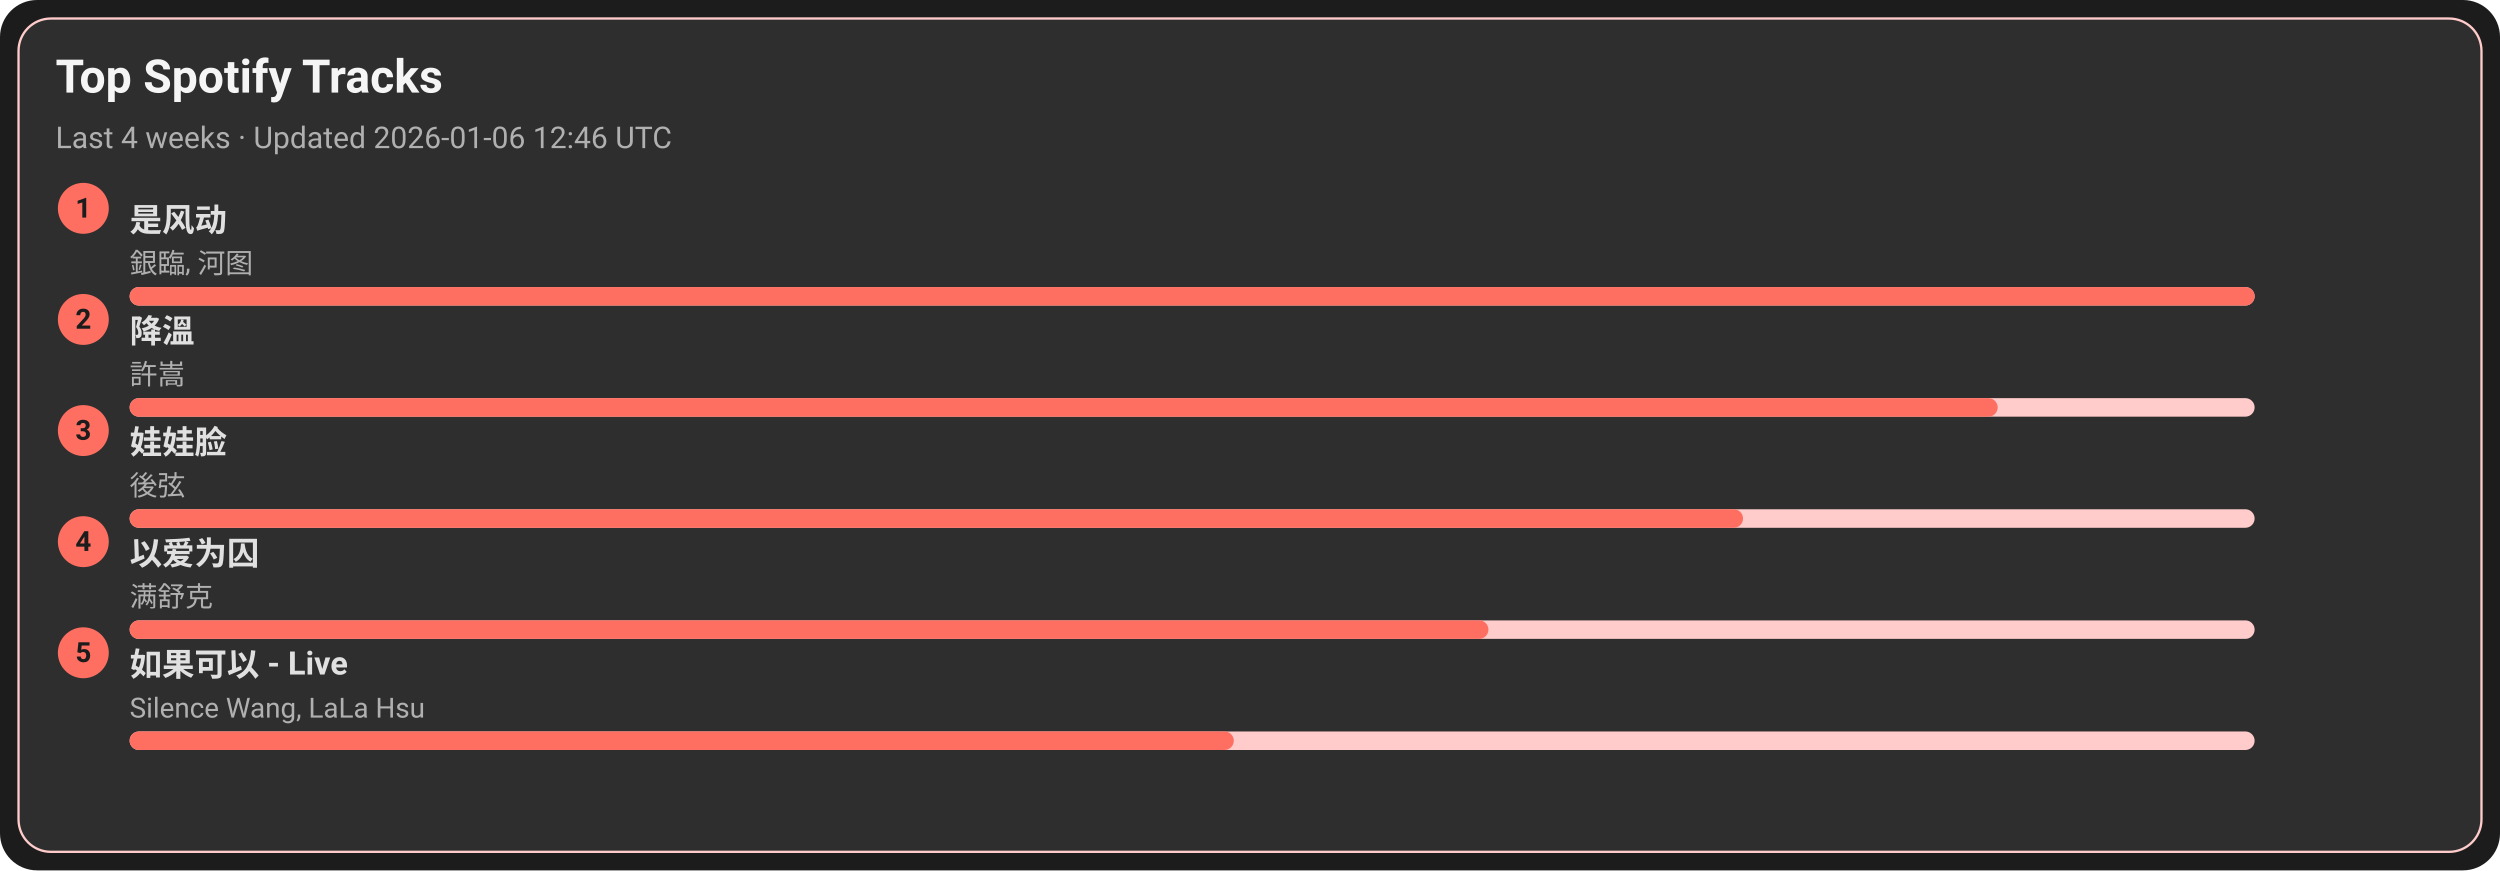
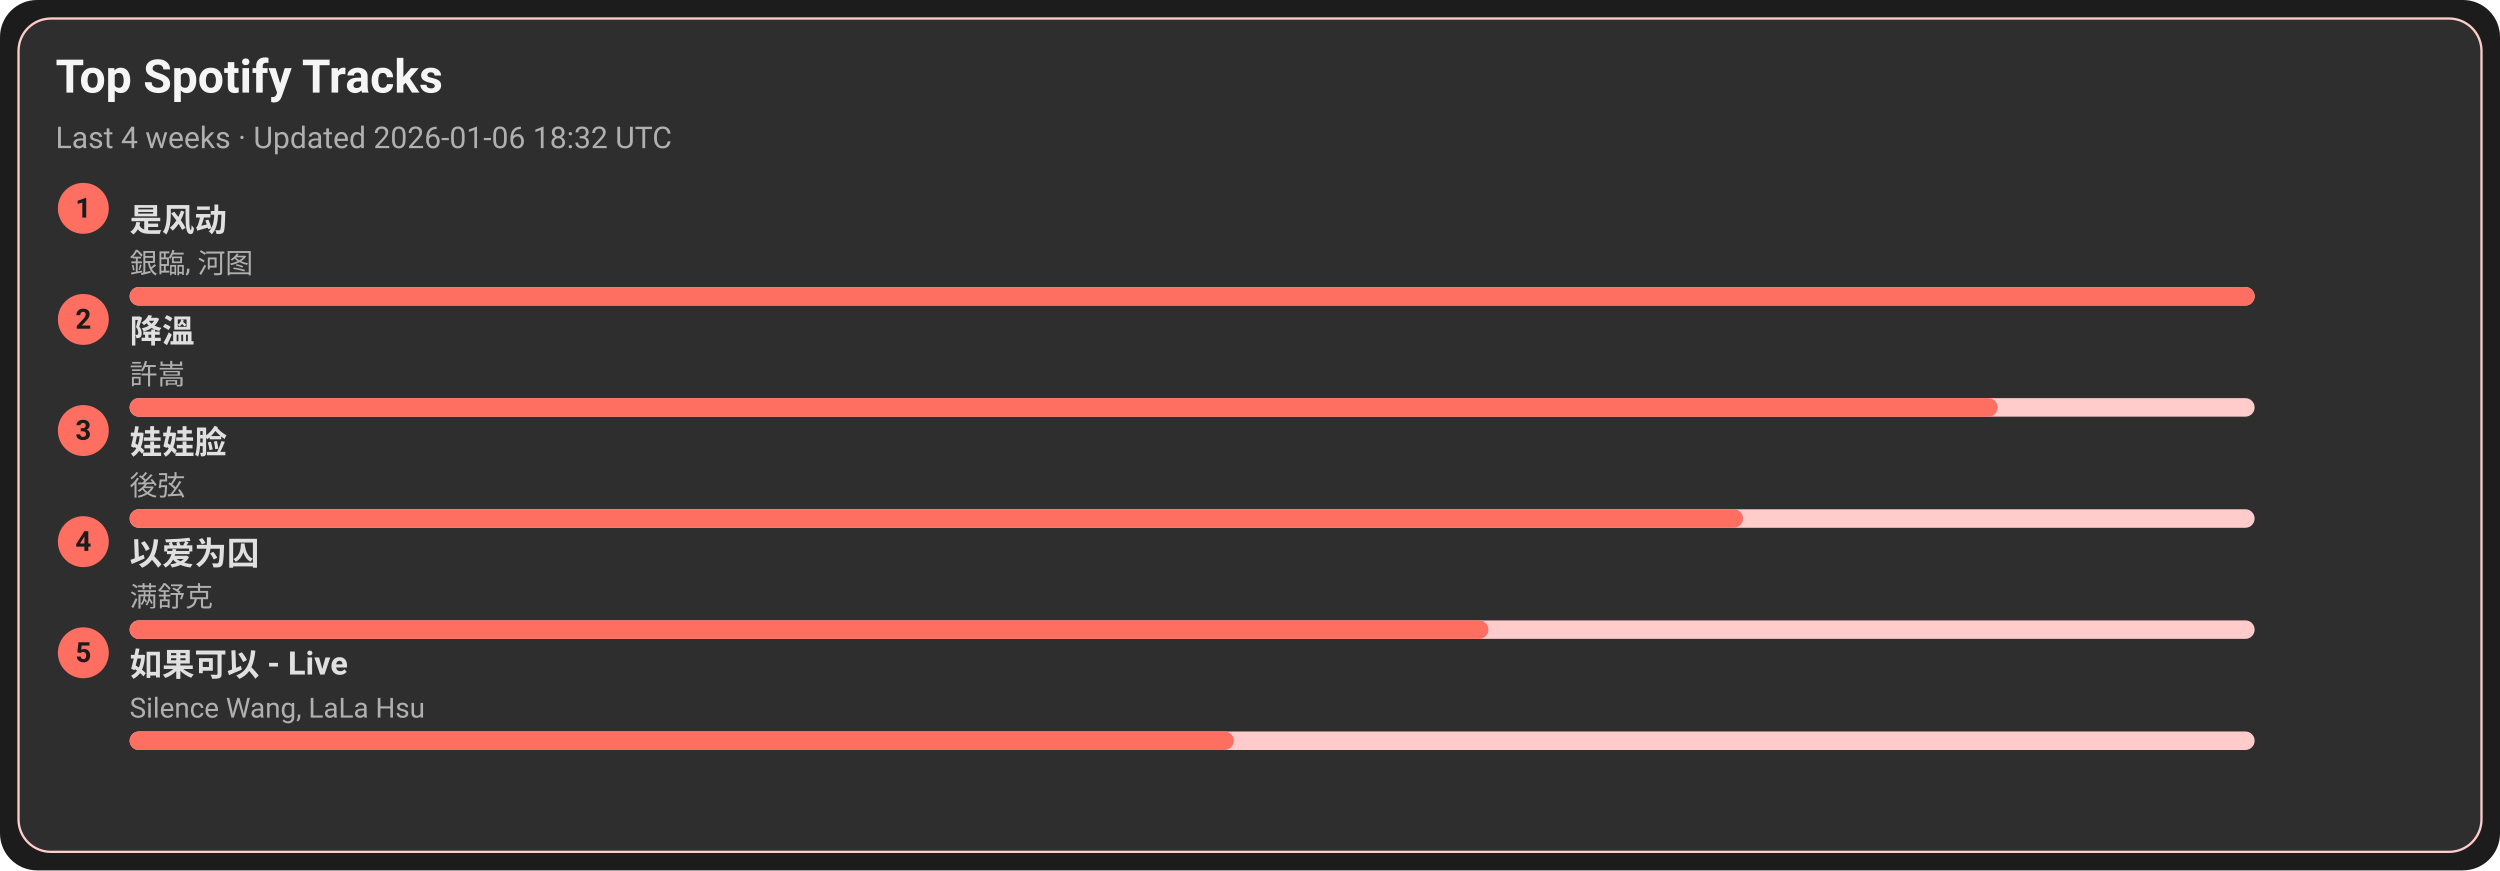
<svg xmlns="http://www.w3.org/2000/svg" width="1080" height="376" viewBox="0 0 1080 376">
  <style>text{font-family:-apple-system,BlinkMacSystemFont,Segoe UI,Roboto,Ubuntu,Helvetica Neue,Arial,Noto Sans,sans-serif}</style>
  <rect width="1080" height="376" rx="16" fill="#1c1c1c" />
  <rect x="8" y="8" width="1064" height="360" rx="14" fill="#2e2e2e" stroke="#ffcccb" />
  <text x="24" y="40" font-size="20" fill="#f5f5f5" font-weight="600">Top Spotify Tracks</text>
-   <text x="24" y="64" font-size="13" fill="#b0b0b0">Last 4 weeks · Updated 2026-01-06 12:46 UTC</text>
+   <text x="24" y="64" font-size="13" fill="#b0b0b0">Last 4 weeks · Updated 2026-01-06 18:32 UTC</text>
  <circle cx="36" cy="90" r="11" fill="#ff6f61" />
  <text x="36" y="94" text-anchor="middle" font-size="12" fill="#1c1c1c" font-weight="700">1</text>
  <a href="https://open.spotify.com/track/3lePQ8c4jq7bTePsXEmslh" target="_blank" rel="noopener noreferrer">
    <text x="56" y="100" font-size="14" fill="#e0e0e0" font-weight="600">是风动</text>
  </a>
  <text x="56" y="118" font-size="12" fill="#b0b0b0">銀臨, 河图</text>
  <rect x="56" y="124" width="918" height="8" rx="4" fill="#ffcccb" />
  <rect x="56" y="124" width="918" height="8" rx="4" fill="#ff6f61" />
  <circle cx="36" cy="138" r="11" fill="#ff6f61" />
  <text x="36" y="142" text-anchor="middle" font-size="12" fill="#1c1c1c" font-weight="700">2</text>
  <a href="https://open.spotify.com/track/2q9uhrOfyOnBa3oWR1PfYT" target="_blank" rel="noopener noreferrer">
    <text x="56" y="148" font-size="14" fill="#e0e0e0" font-weight="600">降溫</text>
  </a>
  <text x="56" y="166" font-size="12" fill="#b0b0b0">許嵩</text>
  <rect x="56" y="172" width="918" height="8" rx="4" fill="#ffcccb" />
  <rect x="56" y="172" width="807" height="8" rx="4" fill="#ff6f61" />
  <circle cx="36" cy="186" r="11" fill="#ff6f61" />
  <text x="36" y="190" text-anchor="middle" font-size="12" fill="#1c1c1c" font-weight="700">3</text>
  <a href="https://open.spotify.com/track/08ouEICweFmqfgPJnRIQkE" target="_blank" rel="noopener noreferrer">
    <text x="56" y="196" font-size="14" fill="#e0e0e0" font-weight="600">娃娃脸</text>
  </a>
  <text x="56" y="214" font-size="12" fill="#b0b0b0">後弦</text>
  <rect x="56" y="220" width="918" height="8" rx="4" fill="#ffcccb" />
  <rect x="56" y="220" width="697" height="8" rx="4" fill="#ff6f61" />
  <circle cx="36" cy="234" r="11" fill="#ff6f61" />
  <text x="36" y="238" text-anchor="middle" font-size="12" fill="#1c1c1c" font-weight="700">4</text>
  <a href="https://open.spotify.com/track/0RW2LEfGQK5BaIho6sSLqf" target="_blank" rel="noopener noreferrer">
    <text x="56" y="244" font-size="14" fill="#e0e0e0" font-weight="600">以爱为囚</text>
  </a>
  <text x="56" y="262" font-size="12" fill="#b0b0b0">满舒克</text>
  <rect x="56" y="268" width="918" height="8" rx="4" fill="#ffcccb" />
  <rect x="56" y="268" width="587" height="8" rx="4" fill="#ff6f61" />
  <circle cx="36" cy="282" r="11" fill="#ff6f61" />
  <text x="36" y="286" text-anchor="middle" font-size="12" fill="#1c1c1c" font-weight="700">5</text>
  <a href="https://open.spotify.com/track/6IF65dJzfmPcX7jwDegwoo" target="_blank" rel="noopener noreferrer">
    <text x="56" y="292" font-size="14" fill="#e0e0e0" font-weight="600">如果可以 - Live</text>
  </a>
  <text x="56" y="310" font-size="12" fill="#b0b0b0">Silence Wang, LaLa Hsu</text>
  <rect x="56" y="316" width="918" height="8" rx="4" fill="#ffcccb" />
  <rect x="56" y="316" width="477" height="8" rx="4" fill="#ff6f61" />
</svg>
